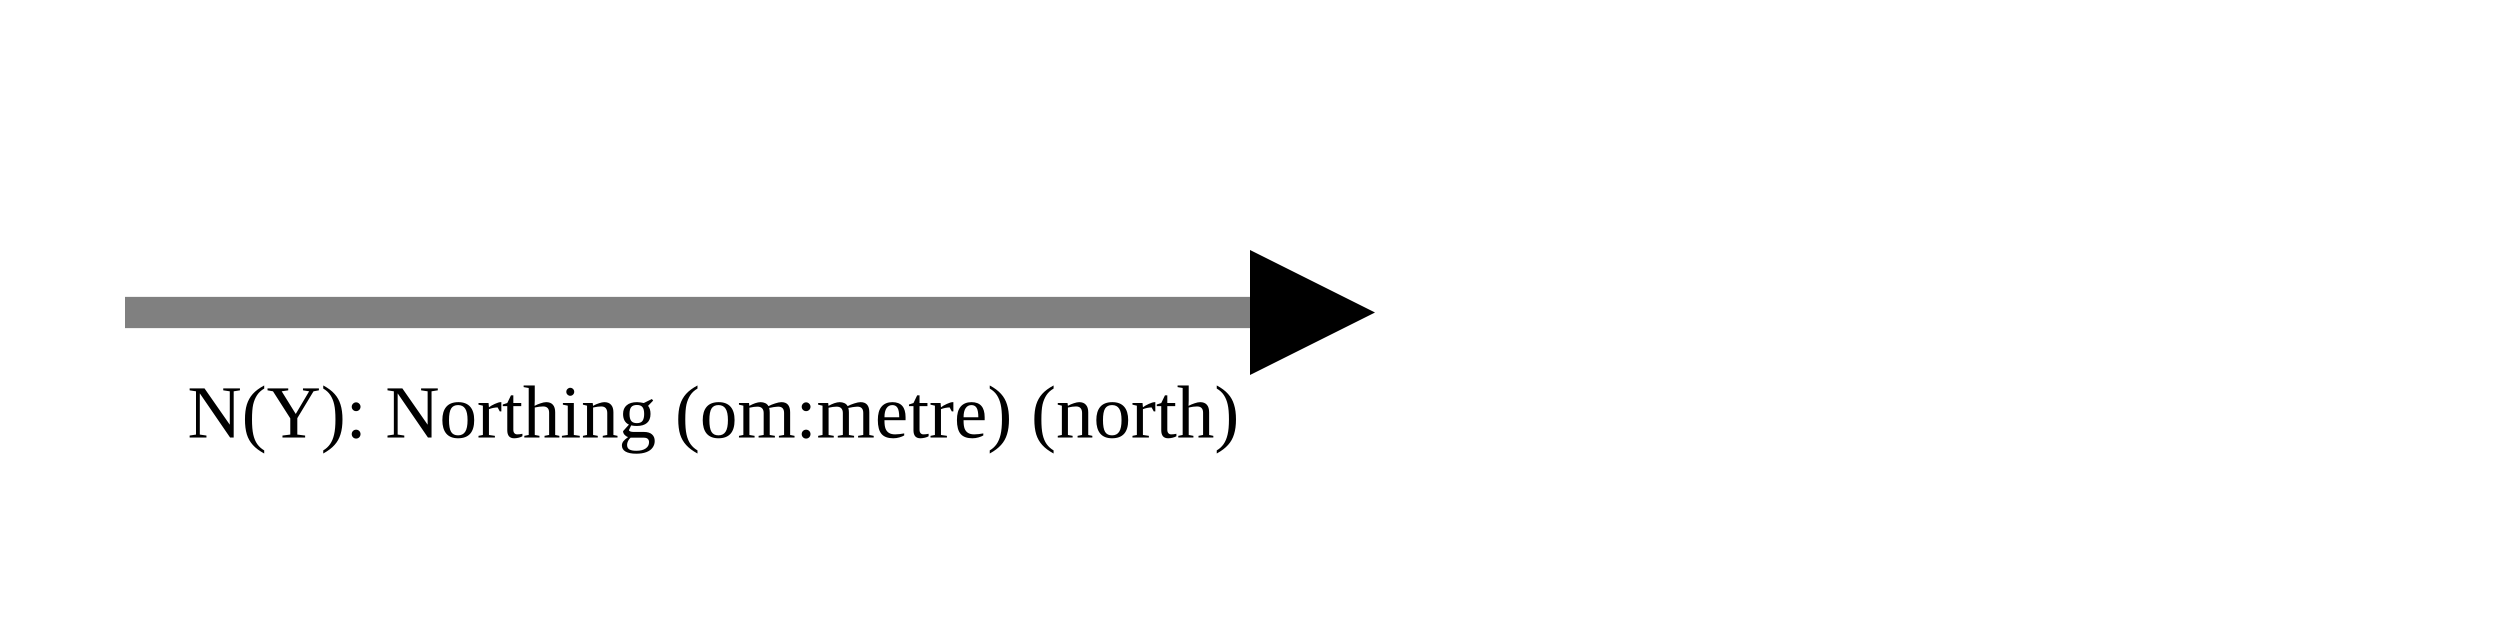
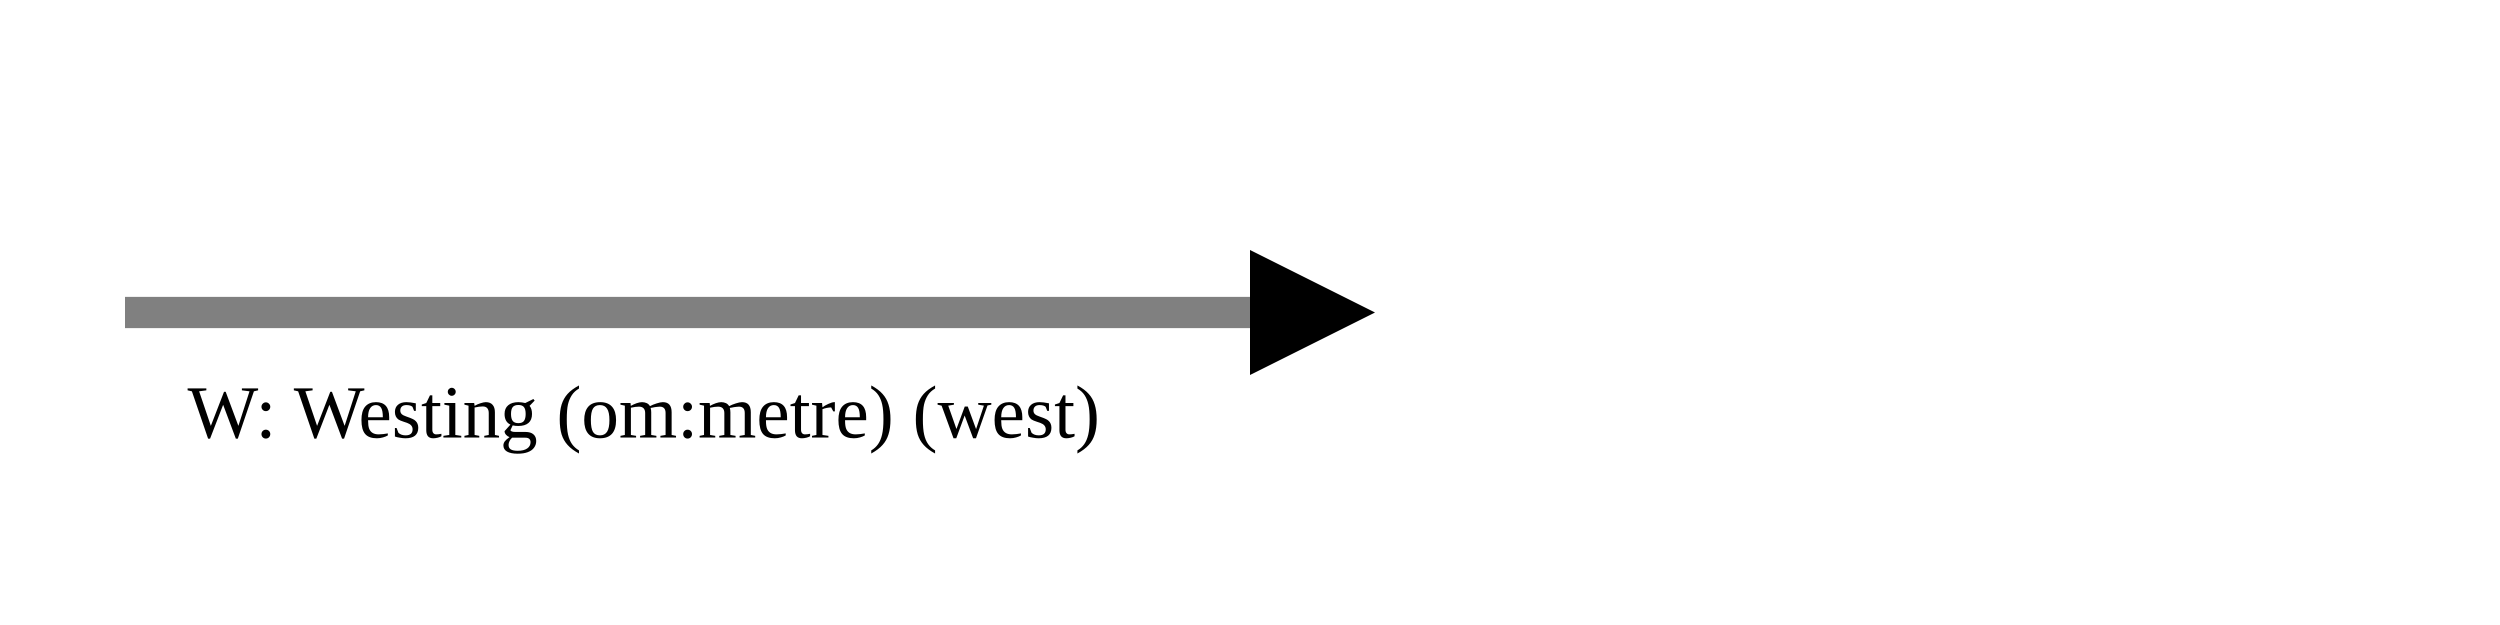
<svg xmlns="http://www.w3.org/2000/svg" version="1.1" width="400" height="100" viewbox="0 0 275 100">
  <defs>
    <marker id="arrowhead" markerWidth="10" markerHeight="7" refX="0" refY="2" orient="auto">
      <polygon points="0 0, 4 2, 0 4" />
    </marker>
  </defs>
  <line x1="20" y1="50" x2="200" y2="50" stroke="gray" stroke-width="5" marker-end="url(#arrowhead)" />
-   <text x="30" y="70" class="small">N(Y): Northing (om:metre) (north)</text>
+   <text x="30" y="70" class="small">W: Westing (om:metre) (west)</text>
</svg>
